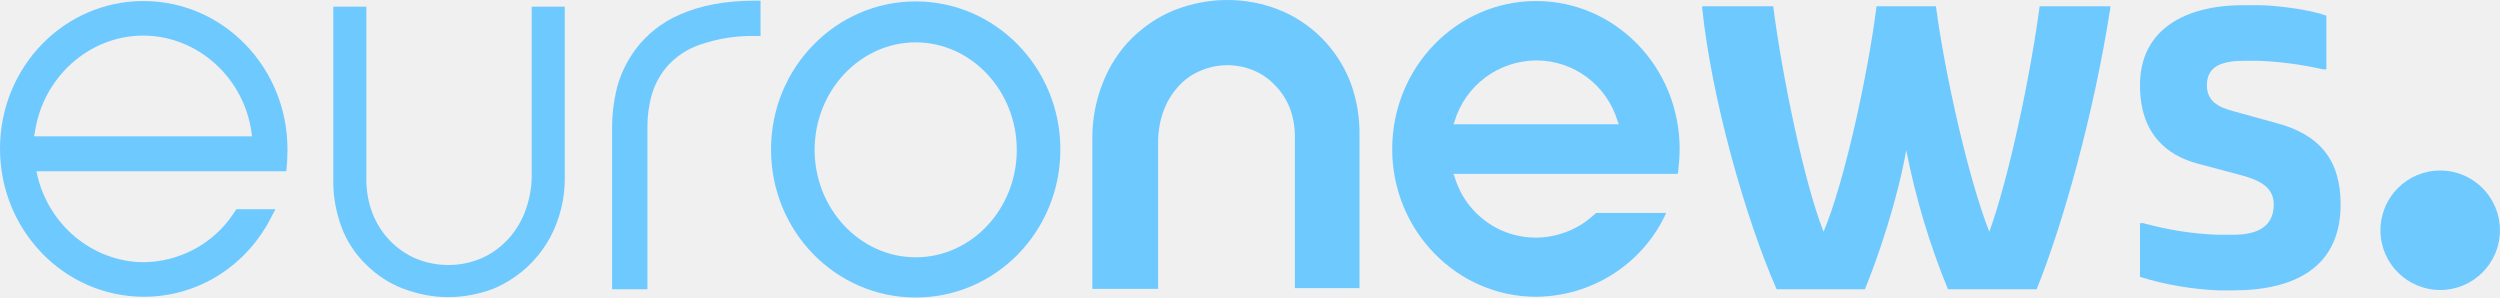
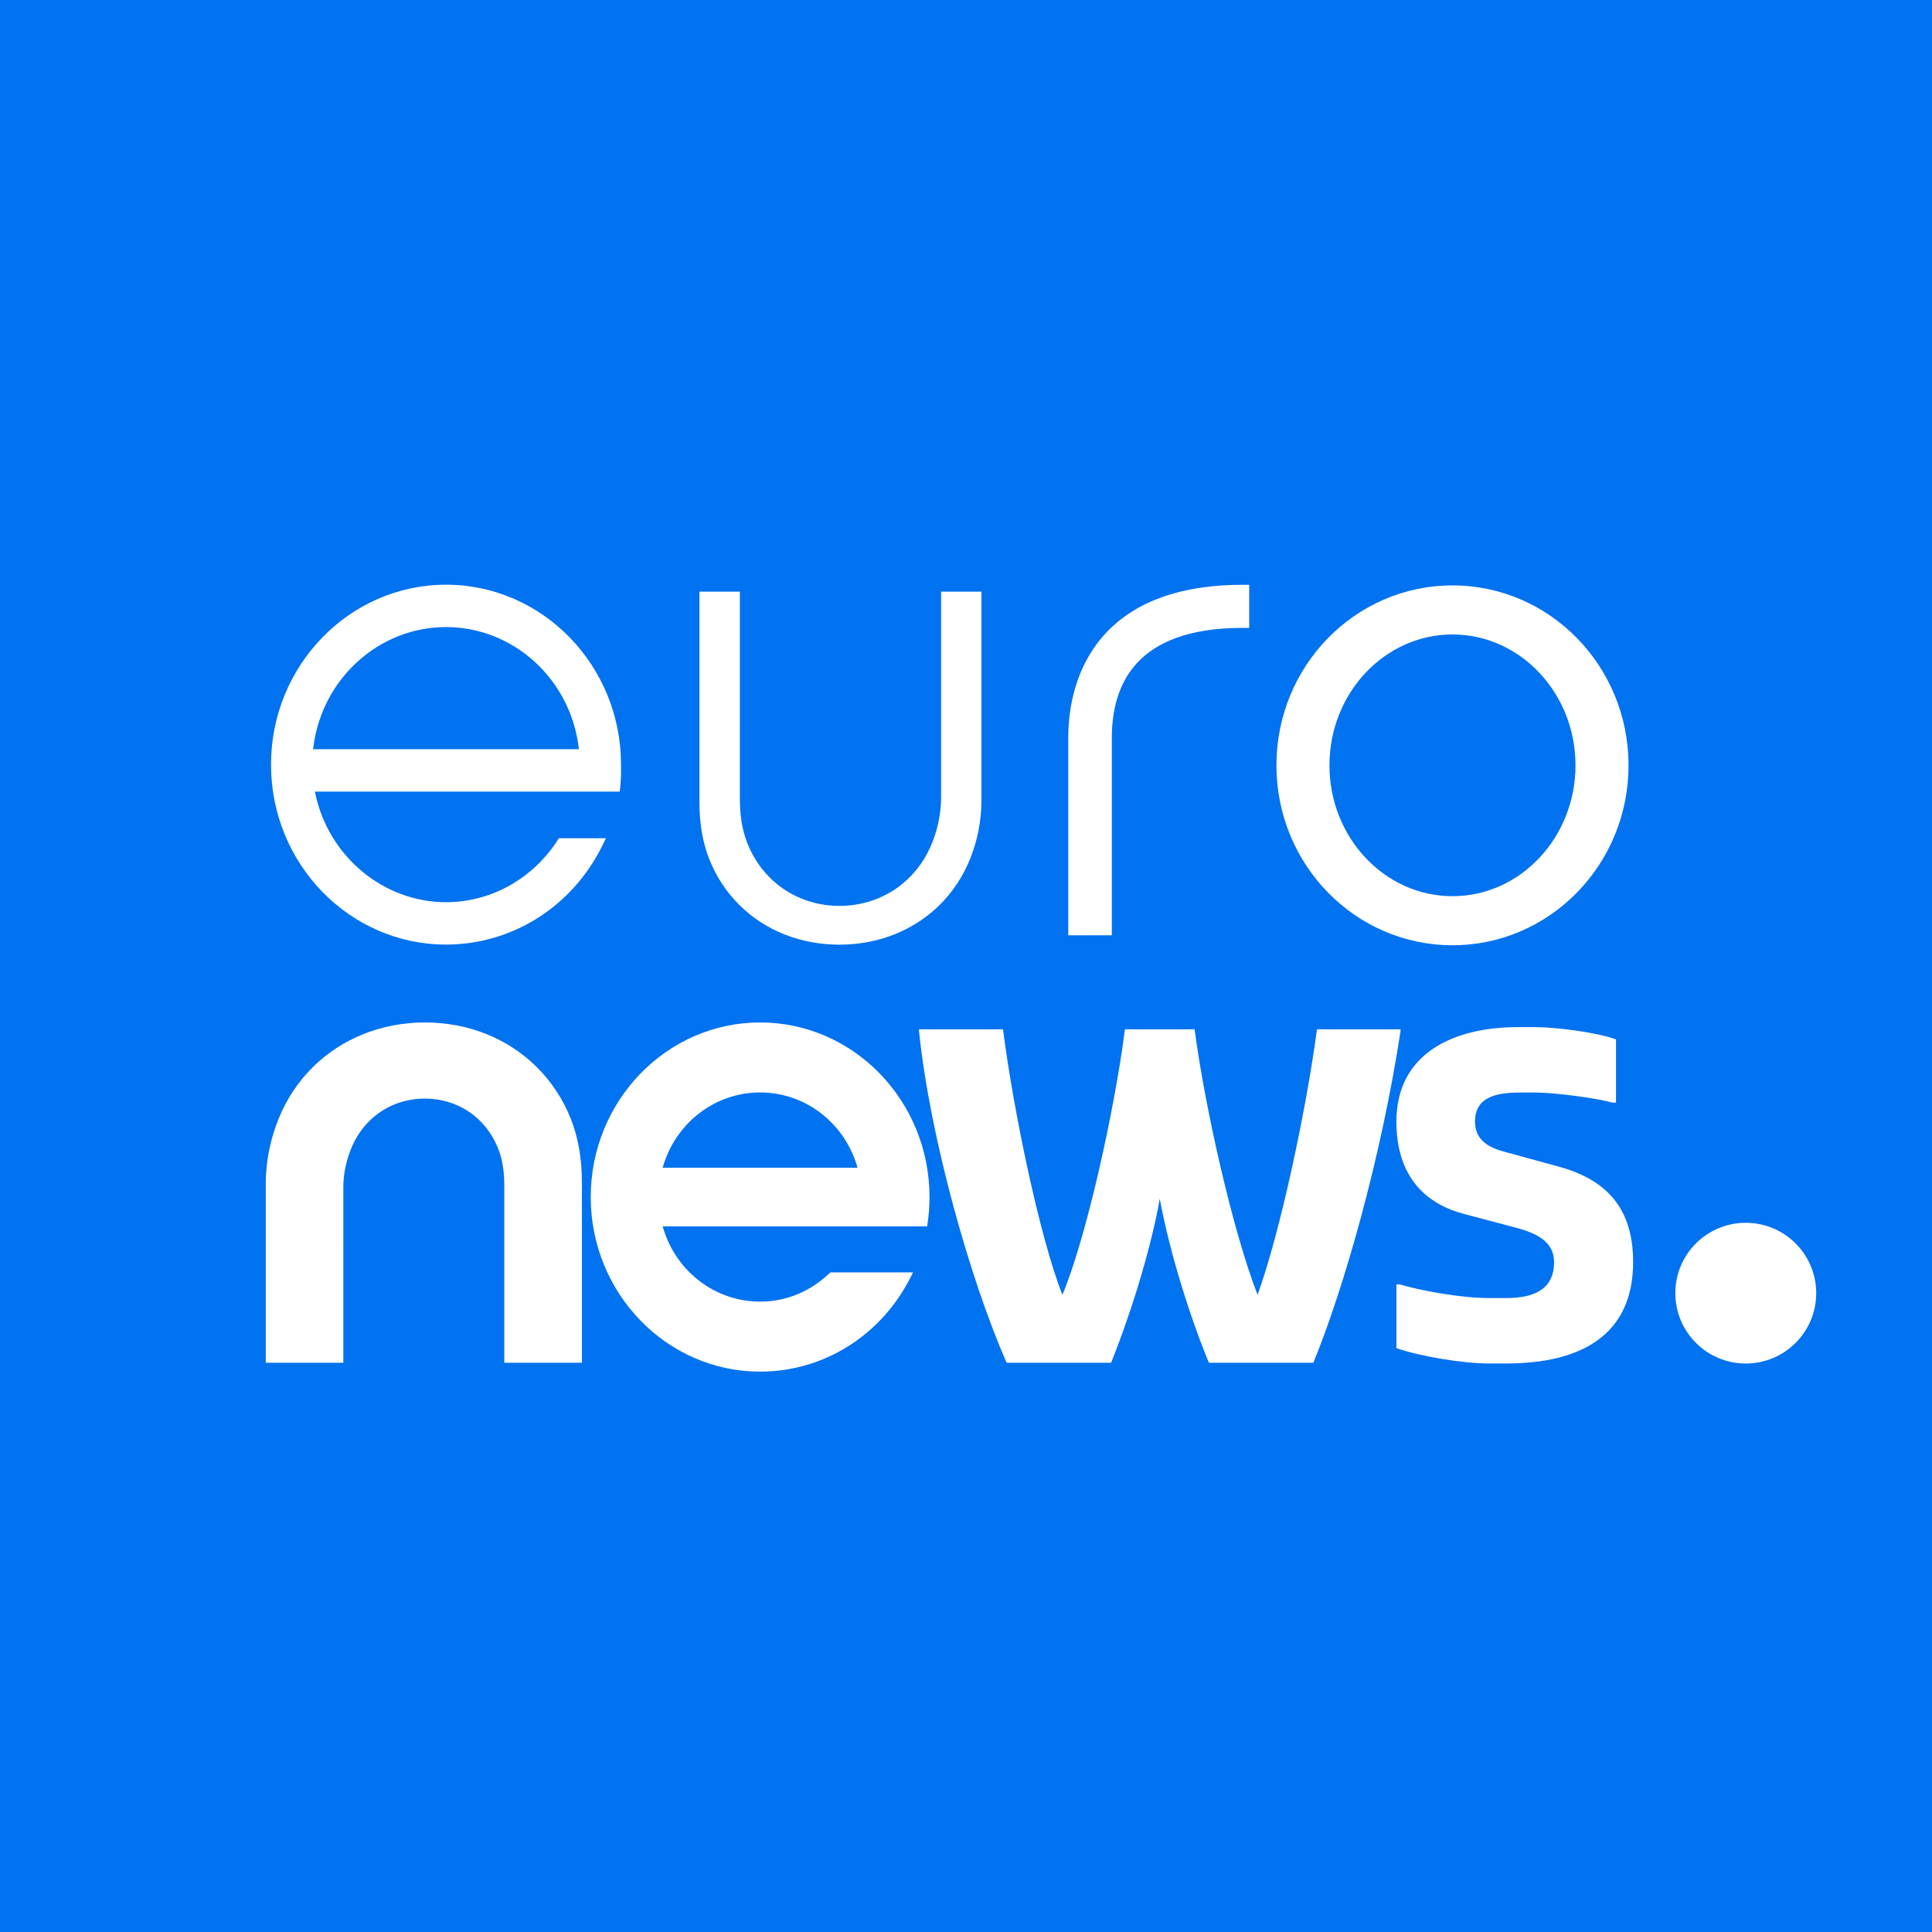
- <svg xmlns="http://www.w3.org/2000/svg" width="800" height="95.205" version="1.1" viewBox="0 0 211.67 25.19">
-   <g transform="matrix(.26458 0 0 .26458 .00039423 .00019323)" fill="#6ec9ff" stroke-width="1.202">
-     <path d="m74.431 68.751c-6.373 9.379-17.074 15.031-28.378 15.151-16.354 0-30.783-12.025-34.27-28.499l-0.12-0.601h79.964c0.24-2.285 0.361-4.569 0.361-6.734v-0.361c0-26.093-20.563-47.377-46.055-47.377s-45.934 21.163-45.934 47.258c0 26.093 20.563 47.377 46.055 47.377 17.315 0 32.948-9.86 40.883-25.733l1.202-2.285h-12.506c-0.361 0.601-0.842 1.202-1.202 1.804zm-63.37-25.733c2.285-18.036 17.315-31.625 34.752-31.625s32.587 13.588 34.752 31.625l0.12 0.601h-69.743v-0.601z" />
-     <path d="m143.45 95.085c-4.93 0-9.86-0.962-14.55-2.766-4.449-1.683-8.417-4.329-11.784-7.696-3.487-3.367-6.133-7.455-7.816-11.904-1.804-4.93-2.766-10.101-2.645-15.392v-55.193h10.582v54.232c-0.12 3.968 0.481 8.057 1.924 11.784 2.525 6.614 7.575 11.904 14.069 14.67 6.614 2.645 13.949 2.645 20.442 0 3.127-1.323 6.012-3.247 8.417-5.772 2.525-2.525 4.449-5.652 5.772-8.898 1.443-3.728 2.285-7.816 2.285-11.784v-54.232h10.582v55.193c0 5.291-1.082 10.461-3.127 15.391-3.728 8.898-10.822 15.993-19.84 19.721-4.449 1.683-9.379 2.645-14.309 2.645z" />
-     <path d="m195.88 92.56v-52.187c0-3.848 0.481-7.575 1.323-11.303 1.082-4.81 3.247-9.259 6.133-13.227 3.607-4.81 8.417-8.658 13.949-11.063 6.614-3.006 14.79-4.569 24.289-4.569h1.804v11.303h-1.804c-6.012-0.12-11.904 0.842-17.556 2.766-3.968 1.323-7.575 3.728-10.341 6.734-2.285 2.645-4.088 5.772-5.05 9.139-0.962 3.247-1.443 6.734-1.443 10.101v52.308z" />
-     <path d="m414.37 92.56v-47.618c0.12-3.487-0.361-6.974-1.563-10.221-1.082-2.766-2.645-5.291-4.81-7.455-1.924-2.044-4.209-3.607-6.734-4.69-5.411-2.285-11.544-2.285-16.955 0-2.645 1.082-4.93 2.645-6.854 4.69-2.044 2.164-3.728 4.69-4.81 7.455-1.323 3.247-1.924 6.614-2.044 10.101v47.618h-21.043v-48.58c0-6.012 1.202-12.025 3.487-17.676 2.044-5.171 5.171-9.98 9.139-13.949 3.968-3.848 8.537-6.974 13.708-9.018 10.702-4.209 22.606-4.329 33.308-0.12 5.171 2.044 9.86 5.171 13.708 9.018 3.968 3.968 7.095 8.778 9.139 13.949 2.164 5.652 3.127 11.664 3.006 17.676v48.459h-20.683z" />
-     <path d="m491.57 94.966c-25.372 0-46.055-21.163-46.055-47.258 0-26.093 20.563-47.377 46.055-47.377 25.372 0 45.934 21.163 45.934 47.377 0 2.405-0.24 4.93-0.481 7.215l-0.12 0.721h-71.788l0.361 0.962c4.329 14.43 19.36 22.606 33.79 18.277 3.607-1.082 7.095-2.886 9.98-5.411 0 0 1.323-1.202 1.563-1.323h22.365l-0.601 1.323c-7.696 15.512-23.568 25.372-41.005 25.492zm0-75.635c-12.025 0.12-22.606 7.936-26.093 19.48l-0.361 0.962h52.909l-0.361-0.962c-3.487-11.664-14.069-19.48-26.093-19.48z" />
-     <path d="m544.72 2.615v-0.601h22.726c2.766 21.764 9.86 56.396 16.113 72.148 6.614-15.632 14.189-50.263 16.955-72.148h19c2.886 21.764 10.341 54.953 17.074 72.148 6.253-17.074 13.227-50.263 16.113-72.148h22.606v0.601c-5.291 34.029-15.151 69.141-23.568 89.945h-28.378c-5.892-14.309-10.341-29.22-13.347-44.492-2.766 15.632-8.898 34.029-13.227 44.492h-28.258c-9.98-22.726-20.802-60.965-23.809-89.945z" />
-     <path d="m684.81 88.592v-17.196h0.962c7.936 2.164 15.993 3.487 24.17 3.728h4.69c7.335 0 12.987-2.285 12.987-9.74 0-5.652-4.93-7.816-10.221-9.259l-13.949-3.728c-10.221-2.645-18.638-9.74-18.638-25.131 0-18.157 14.911-25.613 33.067-25.613h4.69c5.652 0 16.835 1.443 21.885 3.367v17.196h-0.962c-6.854-1.563-13.949-2.525-20.923-2.766h-4.209c-6.614 0-12.145 1.323-12.145 7.816 0 5.171 3.848 7.095 8.417 8.297l13.949 3.848c13.468 3.607 20.442 11.544 20.442 25.974 0 19.962-14.43 27.537-34.391 27.537h-4.69c-8.537-0.361-17.074-1.804-25.131-4.329z" />
-     <circle cx="780.88" cy="73.682" r="19.119" />
-     <path d="m293.03 0.45c-25.492 0-46.296 21.163-46.296 47.377 0 26.215 20.683 47.377 46.296 47.377s46.296-21.163 46.296-47.377c0-26.215-20.802-47.377-46.296-47.377zm0 81.888c-17.797 0-32.346-15.512-32.346-34.391 0-18.878 14.55-34.391 32.346-34.391s32.346 15.512 32.346 34.391c0 18.878-14.43 34.391-32.346 34.391z" />
+ <svg xmlns="http://www.w3.org/2000/svg" width="450" height="450" version="1.1">
+   <path d="m0 0h450v450h-450z" fill="#0172f0" />
+   <g fill="#fff">
+     <path d="m117.46 317.41v-40.917c0.012-3.169-0.323-6.113-1.346-8.749-0.944-2.45-2.308-4.607-4.053-6.414-1.674-1.734-3.648-3.084-5.866-4.012-2.273-0.95-4.703-1.431-7.225-1.431-2.564 1e-3 -5.018 0.485-7.292 1.44-2.231 0.937-4.217 2.296-5.903 4.035-1.751 1.802-3.126 3.963-4.093 6.423-1.042 2.654-1.71 5.593-1.714 8.739l-0.002 40.886h-18.067l-7.24e-4 -41.704c0.017-5.386 1.115-10.481 3.003-15.144 1.847-4.555 4.513-8.58 7.922-11.967 3.373-3.341 7.344-5.942 11.804-7.732 4.478-1.792 9.293-2.705 14.315-2.713 5.032 0 9.849 0.908 14.324 2.696 4.481 1.794 8.45 4.398 11.798 7.742 3.405 3.391 6.056 7.42 7.879 11.977 1.866 4.702 2.622 9.807 2.596 15.18v41.666z" />
+     <path d="m177.05 319.48c-21.762 0-39.457-18.241-39.457-40.661 0-22.427 17.695-40.67 39.457-40.67 21.753 0 39.451 18.243 39.451 40.67 0 2.074-0.153 4.157-0.458 6.207l-0.094 0.614h-61.616l0.263 0.834c3.195 9.985 12.221 16.697 22.452 16.697 5.558 0 10.794-1.965 15.105-5.677 0 0 1.153-0.992 1.298-1.129h19.203l-0.54 1.08c-6.815 13.587-20.256 22.034-35.066 22.034m0-65.025c-10.231 0-19.256 6.709-22.452 16.703l-0.263 0.834h45.419l-0.263-0.834c-3.193-9.993-12.209-16.703-22.44-16.703" />
+     <path d="m214.06 240.21v-0.462h19.559c2.39 18.728 8.529 48.421 13.835 61.844 5.617-13.423 12.168-43.118 14.565-61.844h16.225c2.5 18.728 8.951 47.177 14.669 61.844 5.308-14.667 11.339-43.118 13.838-61.844h19.453v0.464c-4.472 29.238-13.004 59.3-20.287 77.194h-24.341c-4.056-9.779-8.946-24.761-11.443-38.181-2.393 13.42-7.697 29.236-11.339 38.181h-24.344c-8.537-19.557-17.811-52.36-20.39-77.196" />
+     <path d="m325.25 314v-14.832h0.815c4.4 1.334 13.915 3.175 20.769 3.175h3.995c6.337 0 11.147-1.943 11.147-8.389 0-4.805-4.196-6.745-8.8-7.976l-11.969-3.17c-8.797-2.248-15.957-8.389-15.957-21.584 0-15.543 12.788-21.988 28.333-21.988h3.994c4.803 0 14.423 1.23 18.819 2.865v14.728h-0.818c-3.991-1.127-13.604-2.352-18.006-2.352h-3.58c-5.624 0-10.435 1.122-10.435 6.747 0 4.402 3.275 6.138 7.267 7.161l11.97 3.273c11.554 3.068 17.59 9.921 17.59 22.296 0 17.184-12.375 23.627-29.561 23.627h-3.992c-6.038 0-16.059-1.635-21.582-3.581" />
+     <path d="m423.03 301.2c0 9.053-7.347 16.39-16.407 16.39-9.061 0-16.405-7.338-16.405-16.39 0-9.053 7.346-16.388 16.405-16.388 9.059 0 16.407 7.338 16.407 16.388" />
+     <path d="m129.14 196.79c-5.86 8.356-15.275 13.35-25.258 13.35-14.525 0-27.322-10.614-30.427-25.234l-0.113-0.532h70.997c0.425-2.874 0.305-6.008 0.305-6.008l-3e-3 6e-3c0-0.09 7e-3 -0.184 7e-3 -0.277-3.6e-4 -23.105-18.289-41.906-40.765-41.906-22.471 0-40.757 18.801-40.757 41.906 0 23.115 18.286 41.915 40.758 41.915 15.31 0 29.196-8.707 36.246-22.723l1.007-2.041h-10.981c-0.383 0.625-0.75 1.169-1.014 1.545m-56.153-22.777c2.003-15.942 15.283-27.958 30.895-27.958 15.617 0 28.901 12.016 30.894 27.958l0.064 0.488h-61.912z" />
+     <path d="m195.53 220.03c-4.516 0-8.838-0.806-12.844-2.4-3.976-1.585-7.491-3.882-10.453-6.825-3.023-2.993-5.376-6.558-6.993-10.588-1.677-4.208-2.353-8.796-2.331-13.641l-7.3e-4 -48.763h9.419l-2e-3 47.97c-0.014 3.752 0.445 7.262 1.679 10.435 1.171 3.02 2.87 5.69 5.05 7.939 2.12 2.185 4.619 3.886 7.426 5.056 2.848 1.185 5.888 1.787 9.029 1.787 3.213-4e-3 6.264-0.607 9.109-1.796 2.82-1.181 5.328-2.886 7.454-5.074 2.18-2.237 3.891-4.905 5.087-7.932 1.26-3.189 2.028-6.699 2.035-10.424v-47.961h9.4l-1e-3 48.771c-0.015 4.858-1.006 9.44-2.704 13.619-1.643 4.032-4.008 7.593-7.035 10.585-2.988 2.948-6.51 5.243-10.475 6.826-4.005 1.598-8.329 2.41-12.848 2.416h-1e-3z" />
+     <path d="m248.82 217.85v-46.158c5e-3 -3.433 0.414-6.793 1.216-9.987 1.104-4.428 2.934-8.378 5.44-11.739 3.116-4.183 7.284-7.469 12.388-9.763 5.91-2.649 13.151-3.99 21.518-3.99h1.582v10.033l-1.542-1e-3c-6.102 0-11.338 0.801-15.59 2.377-3.742 1.384-6.82 3.394-9.148 5.974-2.028 2.252-3.535 4.985-4.481 8.118-0.809 2.685-1.226 5.708-1.236 8.986v46.149h-10.147v1e-3z" />
+     <path d="m338.31 136.35c-22.646 0-41.005 18.763-41.005 41.909 0 23.147 18.359 41.91 41.005 41.91 22.647 0 41.005-18.764 41.005-41.91 0-23.144-18.359-41.909-41.005-41.909m0 72.389c-15.799 0-28.654-13.673-28.654-30.48 0-16.806 12.855-30.48 28.654-30.48 15.799 0 28.654 13.674 28.654 30.48 0 16.808-12.856 30.48-28.654 30.48" />
  </g>
</svg>
